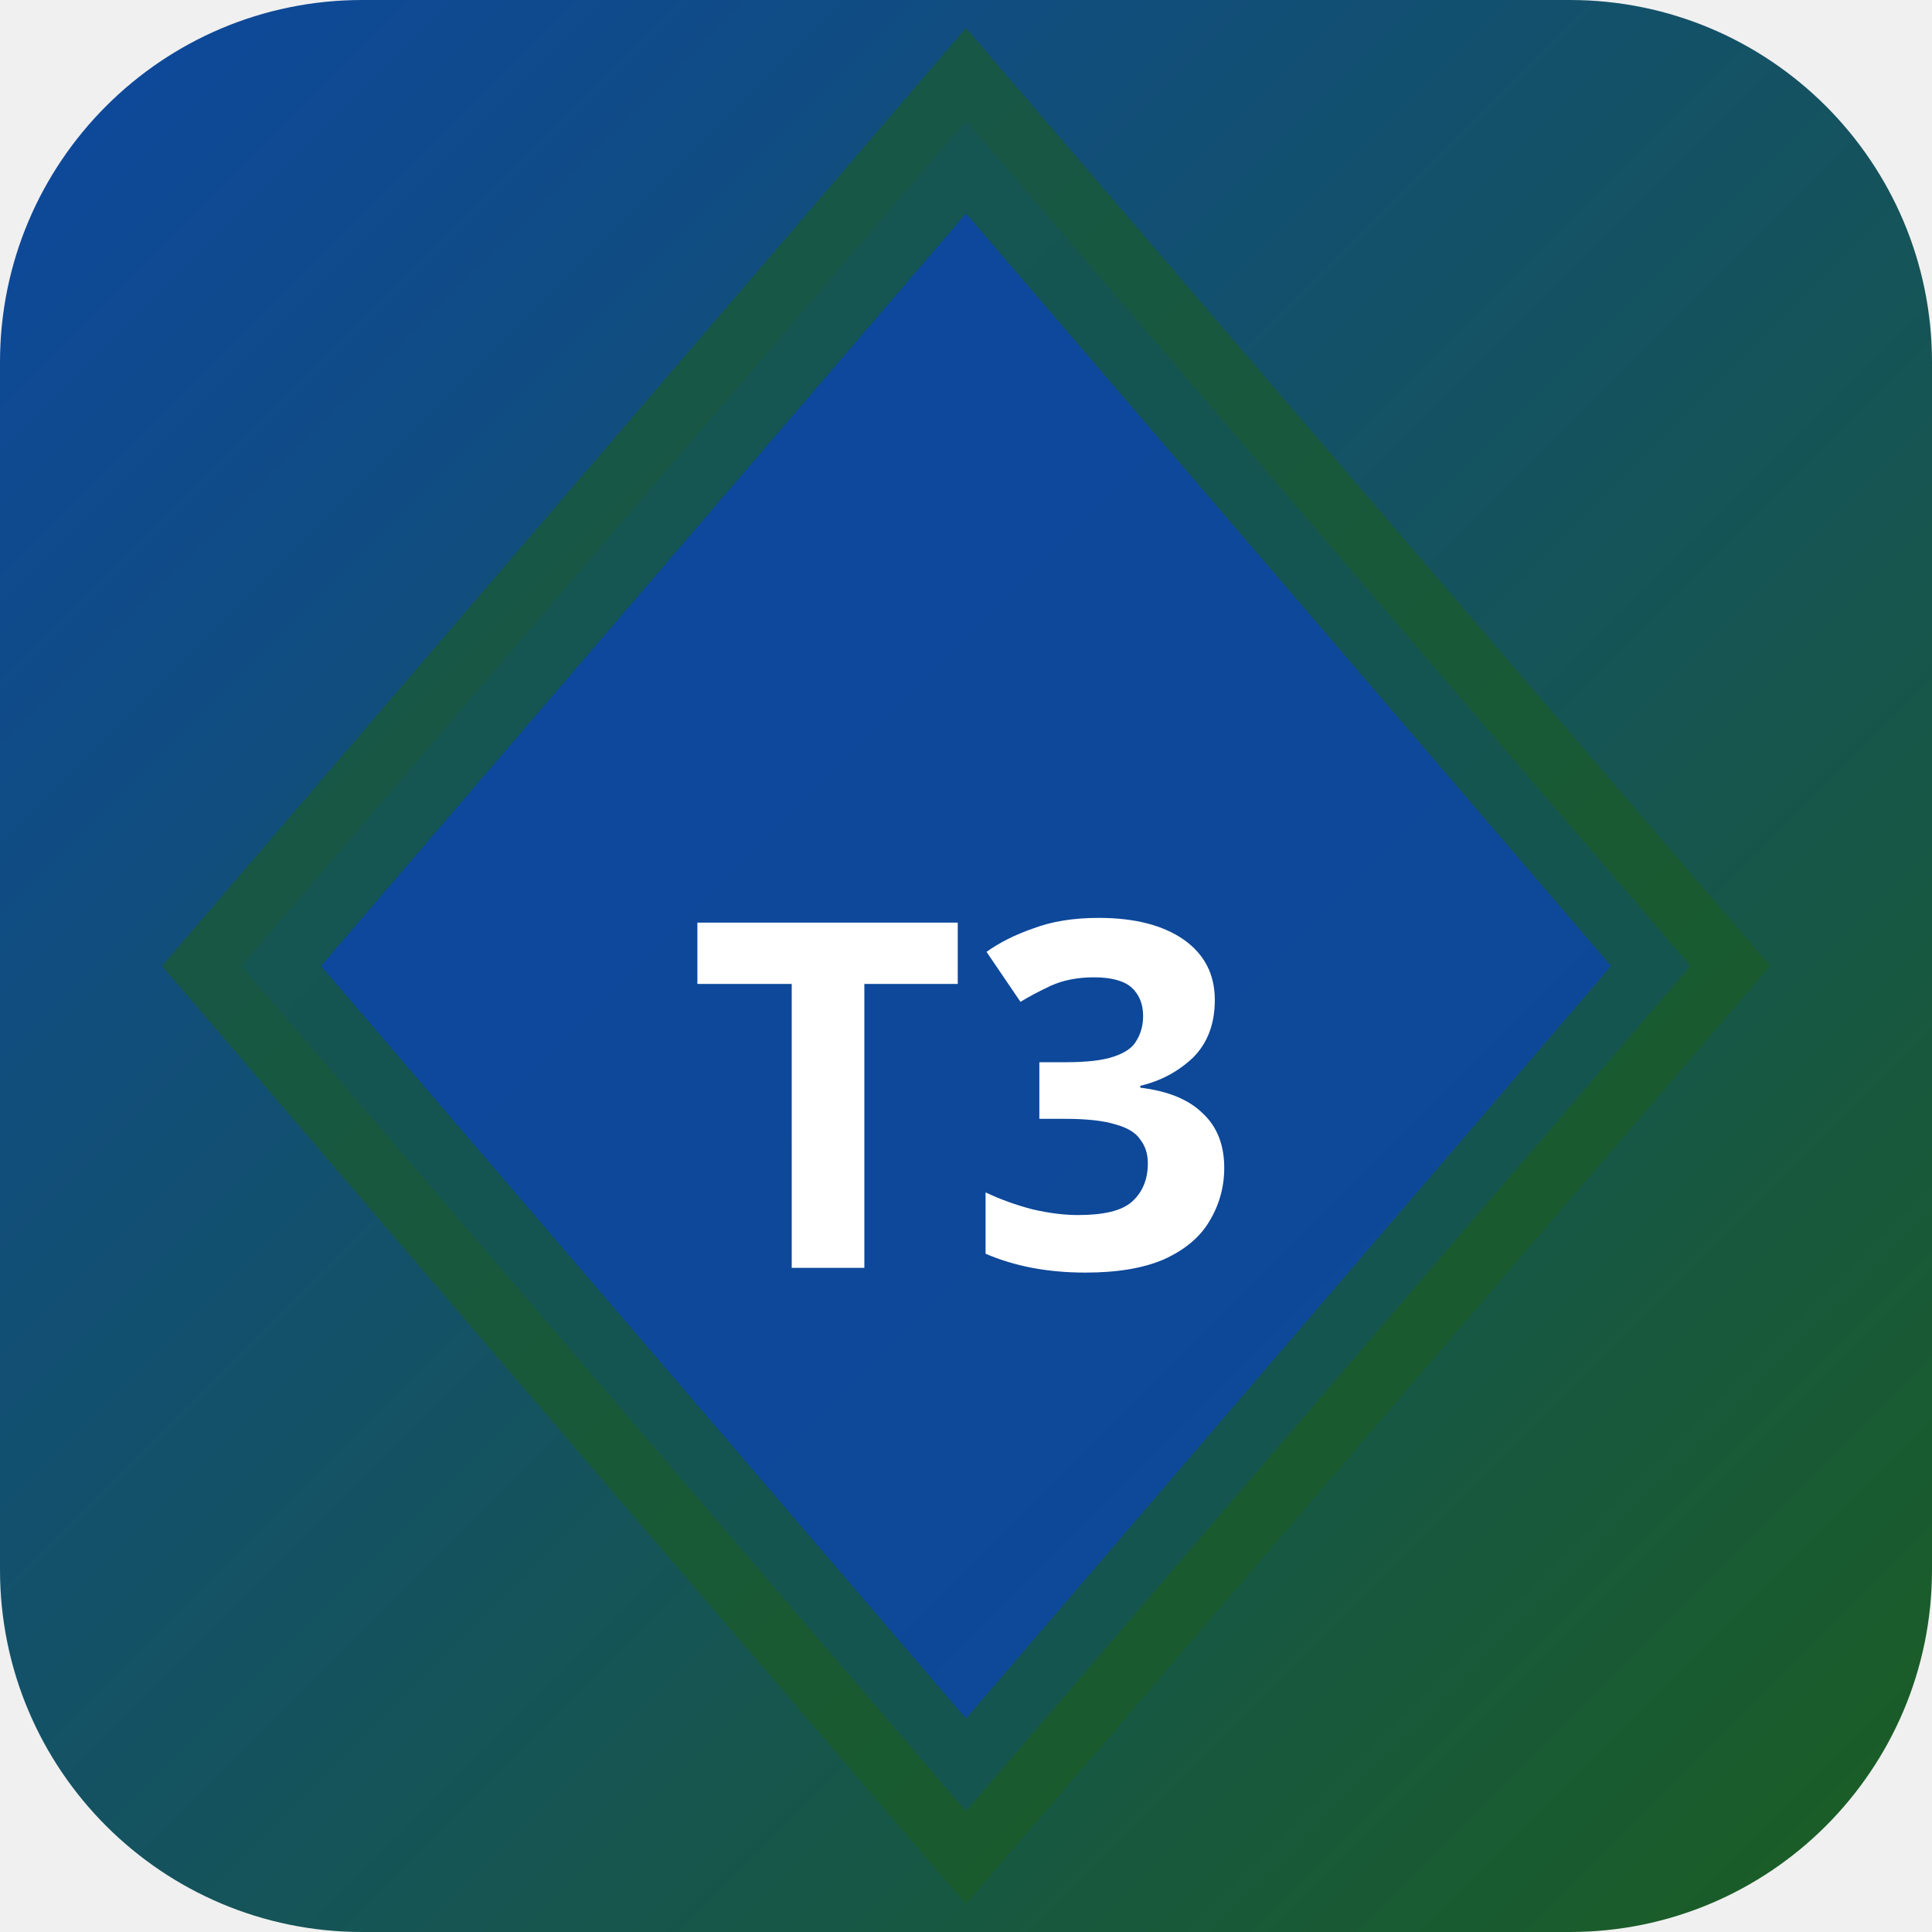
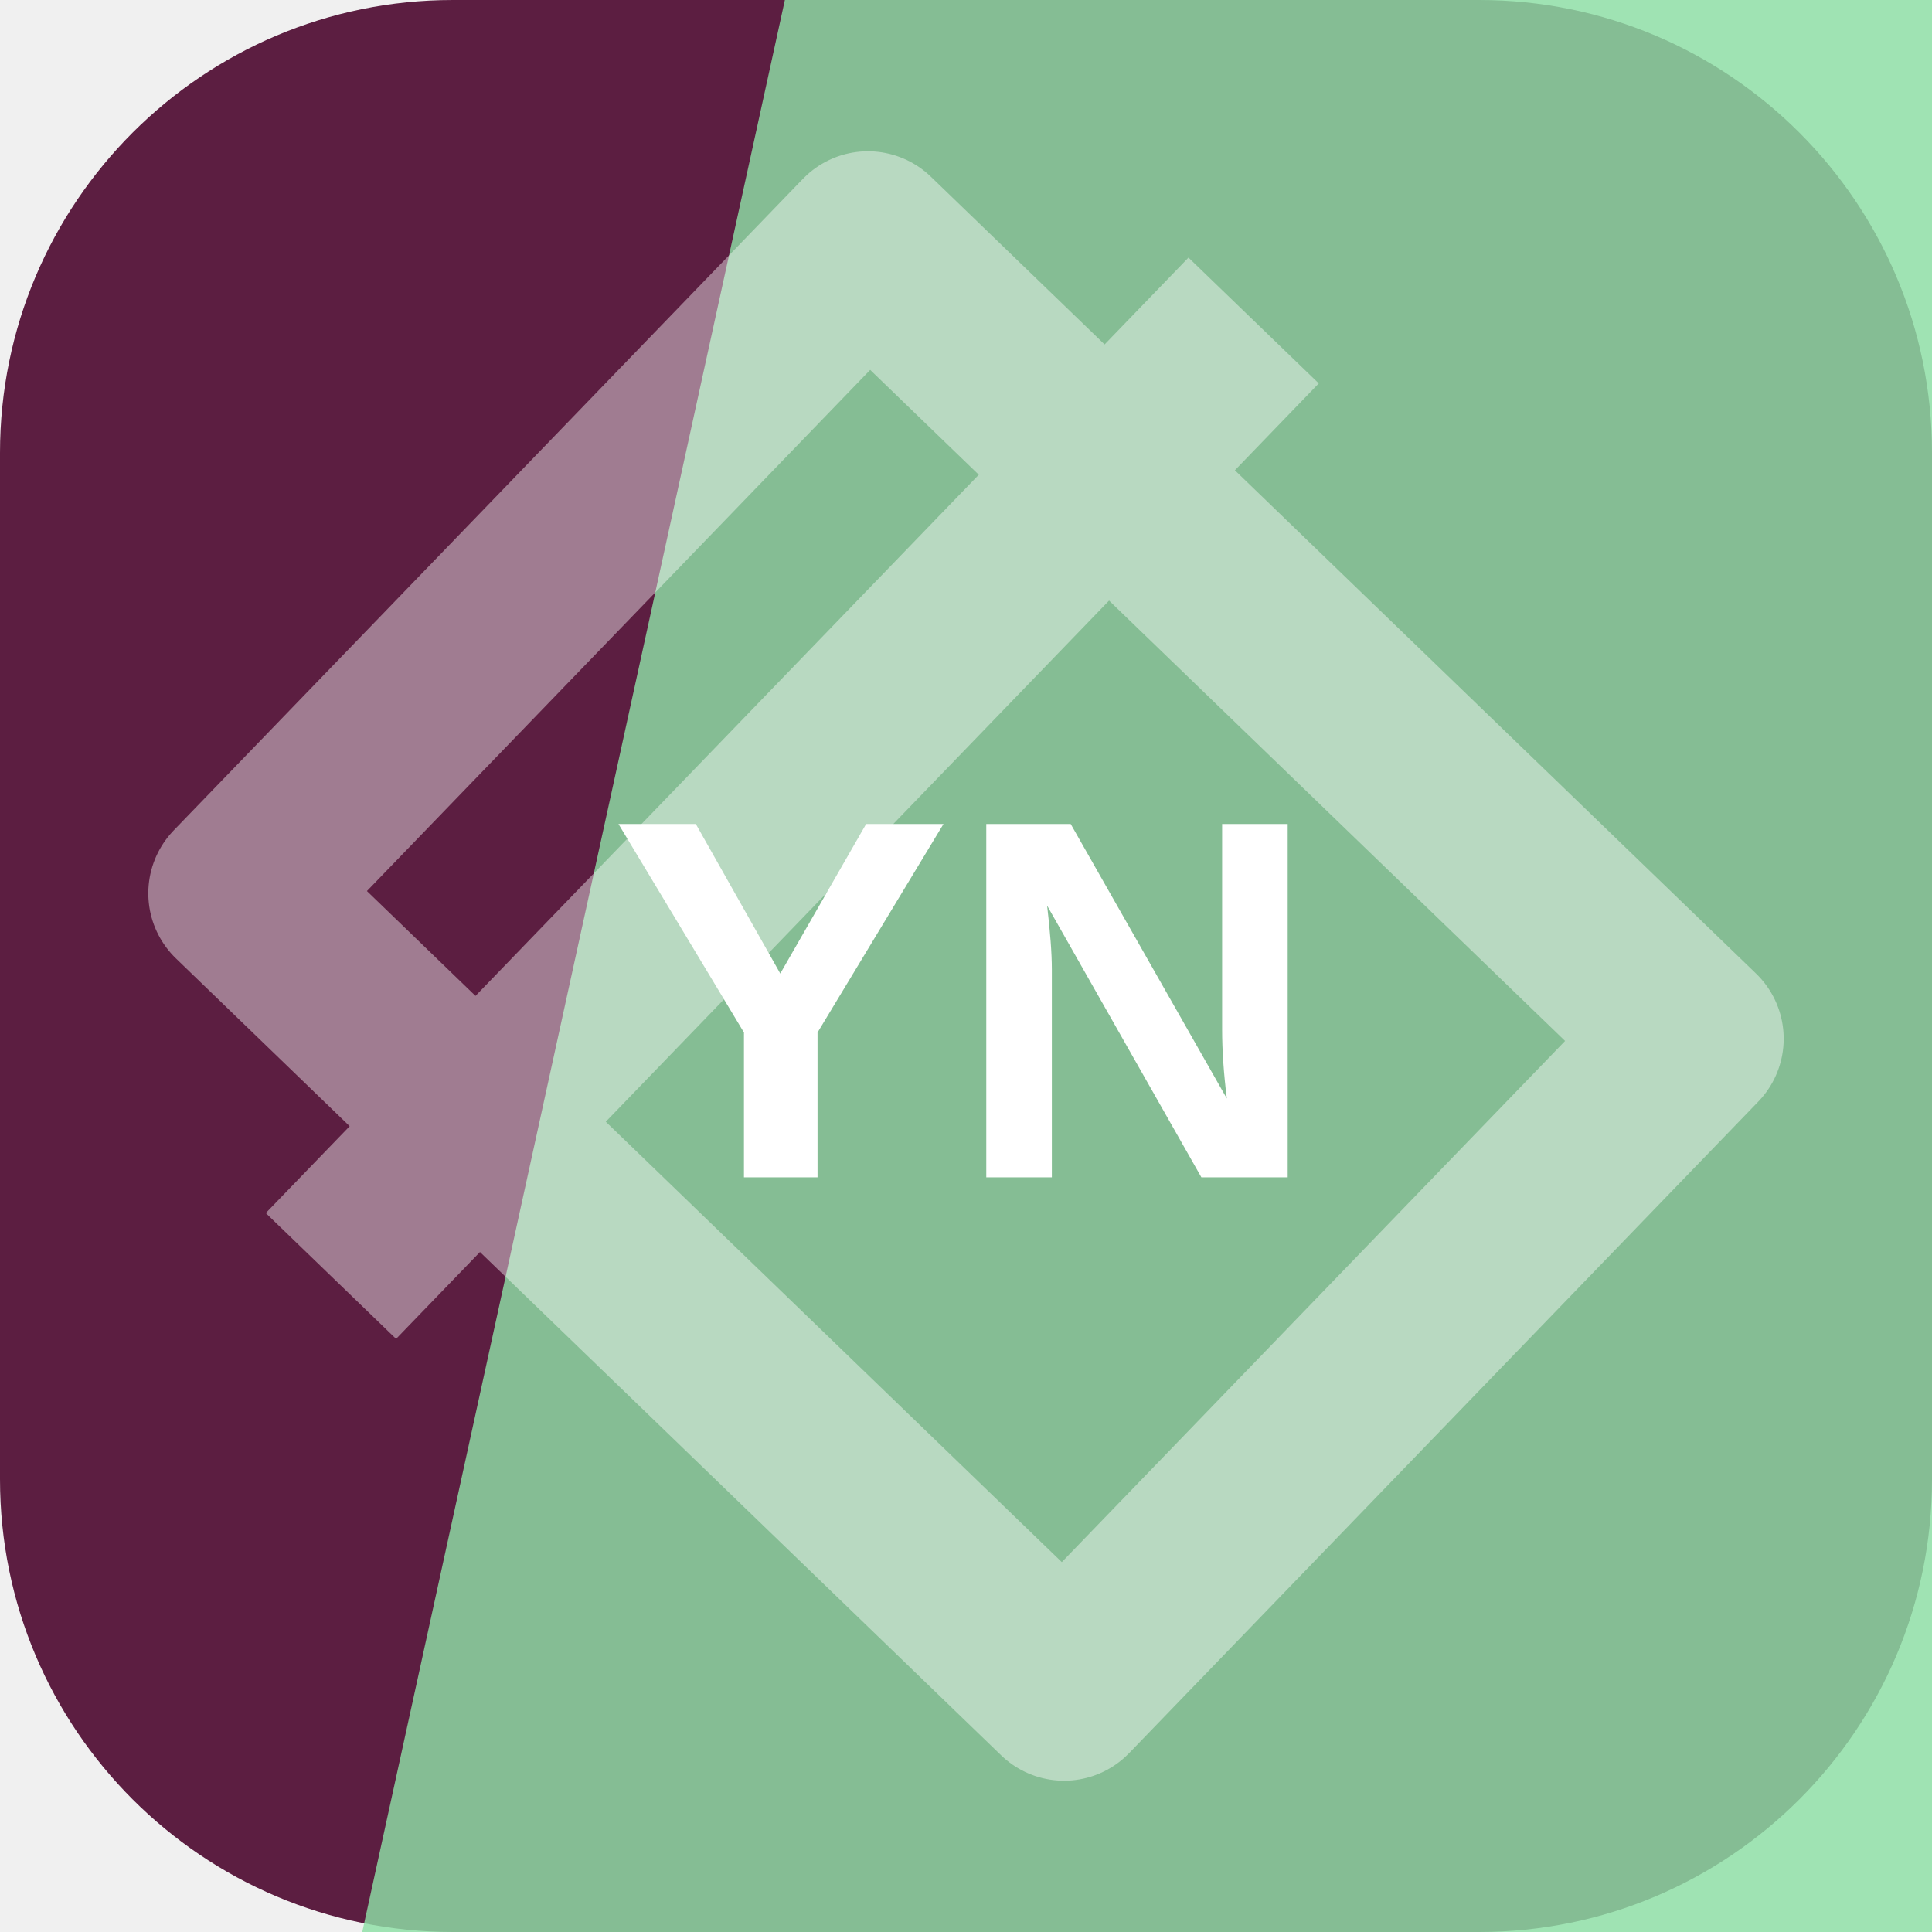
- <svg xmlns="http://www.w3.org/2000/svg" width="32" height="32" viewBox="0 0 32 32">
-   <defs>
-     <linearGradient id="bgt3b0" x1="0" y1="0" x2="1" y2="1">
-       <stop offset="0%" stop-color="#0d47a1" />
-       <stop offset="100%" stop-color="#1b5e20" />
-     </linearGradient>
-   </defs>
-   <rect width="32" height="32" rx="6" fill="url(#bgt3b0)" />
-   <polygon points="16,2 28,16 16,30 4,16" fill="rgba(13,71,161,0.9)" stroke="rgba(27,94,32,0.6)" stroke-width="2" />
-   <text x="16" y="21" text-anchor="middle" fill="#fff" font-size="8" font-weight="700" font-family="system-ui">T3</text>
+ <svg xmlns="http://www.w3.org/2000/svg" width="64" height="64" viewBox="0 0 64 64" role="img">
+   <rect width="64" height="64" rx="15" fill="hsl(326 51% 24%)" />
+   <path d="M26 0h38v64H12Z" fill="hsl(137 58% 72%)" opacity="0.82" />
+   <g transform="rotate(314 32 32)" opacity="0.42">
+     <path d="M17 13h30v38H17zM10 24h44" fill="none" stroke="#ffffff" stroke-width="6" stroke-linejoin="round" />
+   </g>
+   <text x="32" y="39" text-anchor="middle" fill="#ffffff" font-family="Arial,Helvetica,sans-serif" font-size="17" font-weight="700" letter-spacing="0">YN</text>
</svg>
